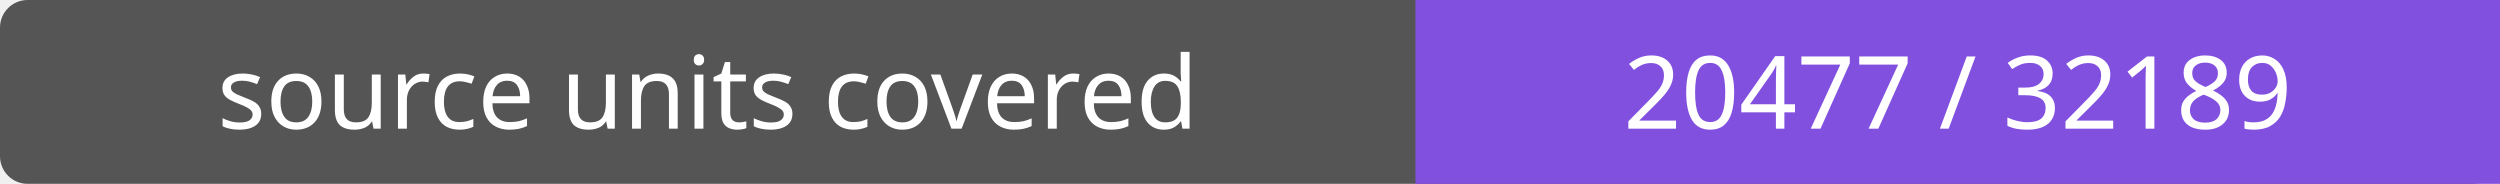
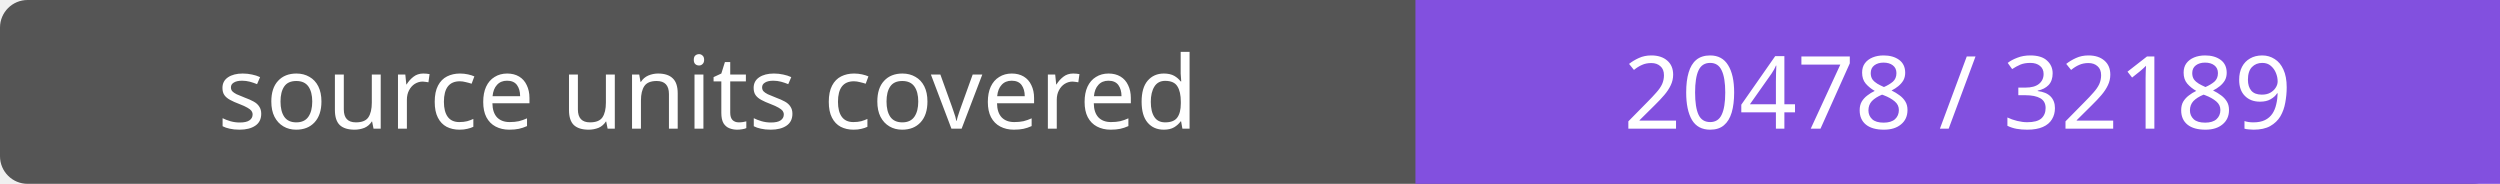
- <svg xmlns="http://www.w3.org/2000/svg" width="272" height="20" role="img" aria-label="source units covered: 20477 / 32189">
+ <svg xmlns="http://www.w3.org/2000/svg" width="272" height="20" role="img" aria-label="source units covered: 20478 / 32189">
  <rect width="272" height="20" rx="3" fill="#555" />
  <path fill="#8250df" d="M154 0h118v20H154z" />
  <g fill="#fff" text-anchor="middle" font-family="Verdana,sans-serif" font-size="11">
    <text x="77.0" y="14">source units covered</text>
-     <text x="213.0" y="14">20477 / 32189</text>
+     <text x="213.0" y="14">20478 / 32189</text>
  </g>
</svg>
